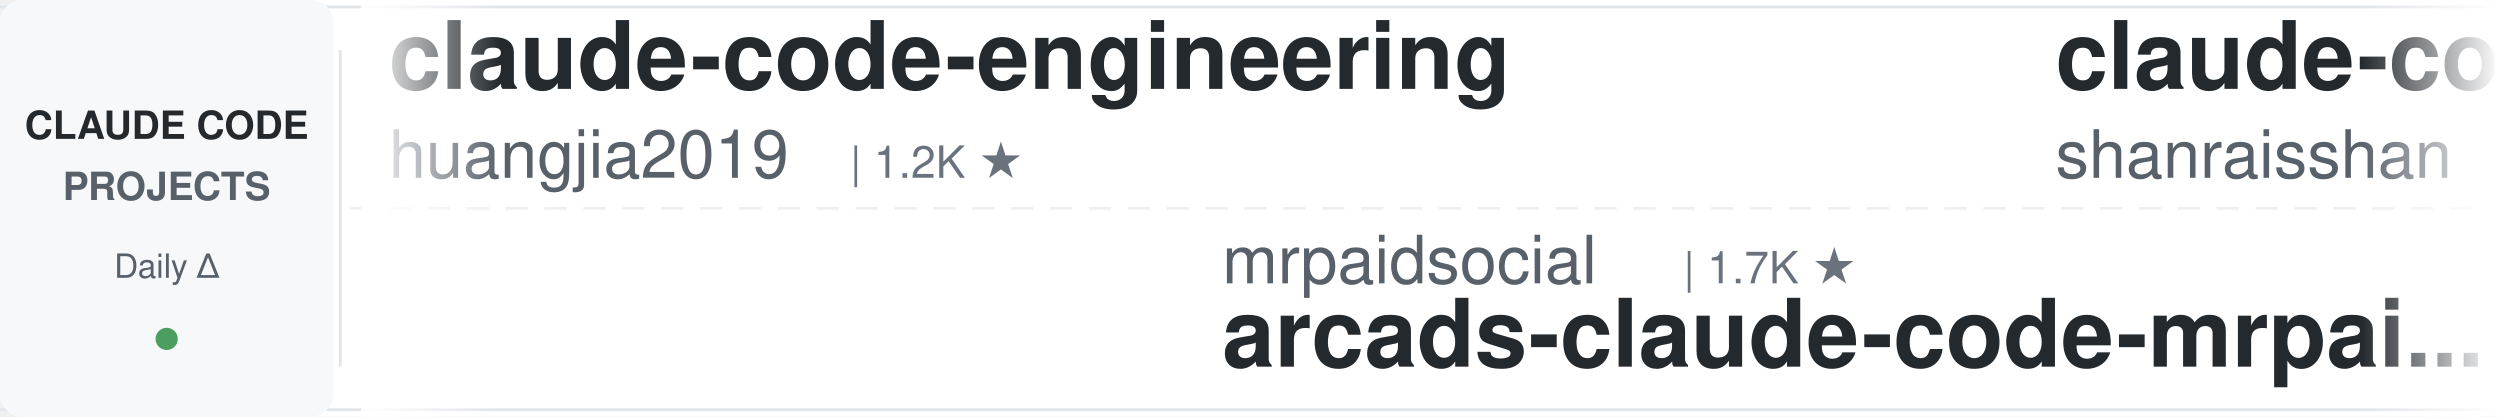
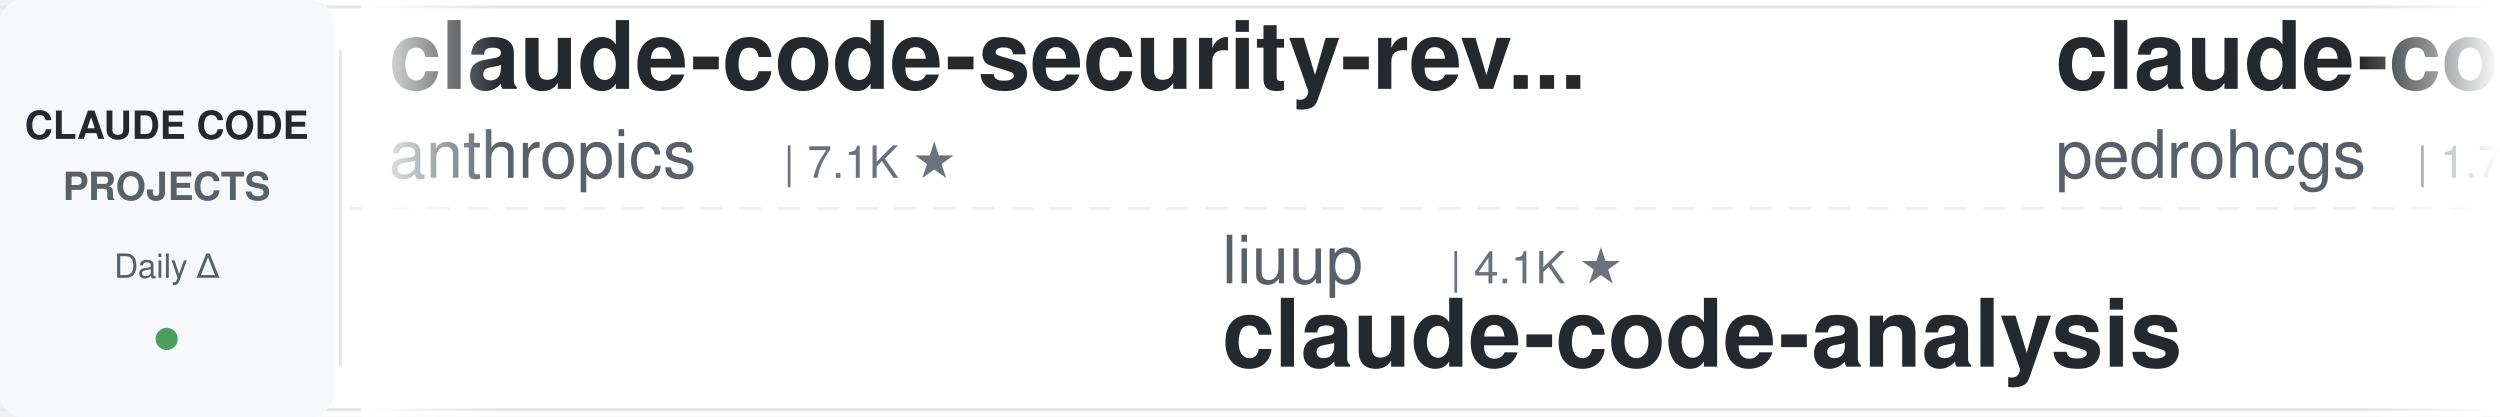
<svg xmlns="http://www.w3.org/2000/svg" width="900" height="150">
  <defs>
    <linearGradient id="leftFade" x1="0%" y1="0%" x2="100%" y2="0%">
      <stop offset="0%" style="stop-color:#ffffff;stop-opacity:1" />
      <stop offset="100%" style="stop-color:#ffffff;stop-opacity:0" />
    </linearGradient>
    <linearGradient id="rightFade" x1="0%" y1="0%" x2="100%" y2="0%">
      <stop offset="0%" style="stop-color:#ffffff;stop-opacity:0" />
      <stop offset="100%" style="stop-color:#ffffff;stop-opacity:1" />
    </linearGradient>
  </defs>
  <rect width="900" height="150" fill="#ffffff" rx="8" />
  <rect x="0" y="2" width="900" height="1" fill="#e1e4e8" />
  <rect x="0" y="147" width="900" height="1" fill="#e1e4e8" />
  <line x1="0" y1="75" x2="900" y2="75" stroke="#e1e4e8" stroke-width="1" stroke-dasharray="8 6" opacity="0.6" />
  <rect x="0" y="0" width="120" height="150" fill="#f6f8fa" rx="8" />
  <text x="60" y="50" font-family="-apple-system, BlinkMacSystemFont, 'Segoe UI', Helvetica, Arial, sans-serif" font-size="14" font-weight="600" fill="#24292e" text-anchor="middle">CLAUDE CODE</text>
  <text x="60" y="72" font-family="-apple-system, BlinkMacSystemFont, 'Segoe UI', Helvetica, Arial, sans-serif" font-size="14" font-weight="600" fill="#586069" text-anchor="middle">PROJECTS</text>
  <text x="60" y="100" font-family="-apple-system, BlinkMacSystemFont, 'Segoe UI', Helvetica, Arial, sans-serif" font-size="12" font-weight="500" fill="#586069" text-anchor="middle">Daily Δ</text>
  <circle cx="60" cy="122" r="4" fill="#22863a" opacity="0.8" />
  <rect x="122" y="18" width="1" height="114" fill="#e1e4e8" />
  <clipPath id="tickerClip">
    <rect x="130" y="0" width="770" height="150" />
  </clipPath>
  <g clip-path="url(#tickerClip)">
    <g id="tickerItems">
      <animateTransform attributeName="transform" attributeType="XML" type="translate" from="0 0" to="-3000 0" dur="54s" repeatCount="indefinite" />
      <g transform="translate(0, 0)">
-         <text x="140" y="32" font-family="-apple-system, BlinkMacSystemFont, 'Segoe UI', Helvetica, Arial, sans-serif" font-size="34" font-weight="600" fill="#24292e">claude-code-engineering</text>
-         <text x="140" y="64" font-family="-apple-system, BlinkMacSystemFont, 'Segoe UI', Helvetica, Arial, sans-serif" font-size="24" font-weight="400" fill="#586069">huangjia2019</text>
-         <text x="306" y="64" font-family="-apple-system, BlinkMacSystemFont, 'Segoe UI', Helvetica, Arial, sans-serif" font-size="16" font-weight="500" fill="#6a737d">| 1.2K ★</text>
+         <text x="140" y="32" font-family="-apple-system, BlinkMacSystemFont, 'Segoe UI', Helvetica, Arial, sans-serif" font-size="34" font-weight="600" fill="#24292e">claude-code-security-rev...</text>
+         <text x="140" y="64" font-family="-apple-system, BlinkMacSystemFont, 'Segoe UI', Helvetica, Arial, sans-serif" font-size="24" font-weight="400" fill="#586069">anthropics</text>
+         <text x="282" y="64" font-family="-apple-system, BlinkMacSystemFont, 'Segoe UI', Helvetica, Arial, sans-serif" font-size="16" font-weight="500" fill="#6a737d">| 7.1K ★</text>
      </g>
      <g transform="translate(300, 0)">
-         <text x="140" y="102" font-family="-apple-system, BlinkMacSystemFont, 'Segoe UI', Helvetica, Arial, sans-serif" font-size="24" font-weight="400" fill="#586069">mrpaidsocial</text>
-         <text x="306" y="102" font-family="-apple-system, BlinkMacSystemFont, 'Segoe UI', Helvetica, Arial, sans-serif" font-size="16" font-weight="500" fill="#6a737d">| 1.7K ★</text>
-         <text x="140" y="132" font-family="-apple-system, BlinkMacSystemFont, 'Segoe UI', Helvetica, Arial, sans-serif" font-size="34" font-weight="600" fill="#24292e">arcads-claude-code-mrpai...</text>
+         <text x="140" y="102" font-family="-apple-system, BlinkMacSystemFont, 'Segoe UI', Helvetica, Arial, sans-serif" font-size="24" font-weight="400" fill="#586069">liuup</text>
+         <text x="222" y="102" font-family="-apple-system, BlinkMacSystemFont, 'Segoe UI', Helvetica, Arial, sans-serif" font-size="16" font-weight="500" fill="#6a737d">| 4.1K ★</text>
+         <text x="140" y="132" font-family="-apple-system, BlinkMacSystemFont, 'Segoe UI', Helvetica, Arial, sans-serif" font-size="34" font-weight="600" fill="#24292e">claude-code-analysis</text>
      </g>
      <g transform="translate(600, 0)">
-         <text x="140" y="32" font-family="-apple-system, BlinkMacSystemFont, 'Segoe UI', Helvetica, Arial, sans-serif" font-size="34" font-weight="600" fill="#24292e">claude-code-best-practic...</text>
-         <text x="140" y="64" font-family="-apple-system, BlinkMacSystemFont, 'Segoe UI', Helvetica, Arial, sans-serif" font-size="24" font-weight="400" fill="#586069">shanraisshan</text>
-         <text x="306" y="64" font-family="-apple-system, BlinkMacSystemFont, 'Segoe UI', Helvetica, Arial, sans-serif" font-size="16" font-weight="500" fill="#6a737d">| 69.4K ★</text>
+         <text x="140" y="32" font-family="-apple-system, BlinkMacSystemFont, 'Segoe UI', Helvetica, Arial, sans-serif" font-size="34" font-weight="600" fill="#24292e">claude-code-my-workflow</text>
+         <text x="140" y="64" font-family="-apple-system, BlinkMacSystemFont, 'Segoe UI', Helvetica, Arial, sans-serif" font-size="24" font-weight="400" fill="#586069">pedrohcgs</text>
+         <text x="270" y="64" font-family="-apple-system, BlinkMacSystemFont, 'Segoe UI', Helvetica, Arial, sans-serif" font-size="16" font-weight="500" fill="#6a737d">| 1.7K ★</text>
      </g>
      <g transform="translate(900, 0)">
-         <text x="140" y="102" font-family="-apple-system, BlinkMacSystemFont, 'Segoe UI', Helvetica, Arial, sans-serif" font-size="24" font-weight="400" fill="#586069">feiskyer</text>
-         <text x="258" y="102" font-family="-apple-system, BlinkMacSystemFont, 'Segoe UI', Helvetica, Arial, sans-serif" font-size="16" font-weight="500" fill="#6a737d">| 1.7K ★</text>
-         <text x="140" y="132" font-family="-apple-system, BlinkMacSystemFont, 'Segoe UI', Helvetica, Arial, sans-serif" font-size="34" font-weight="600" fill="#24292e">claude-code-settings</text>
+         <text x="140" y="102" font-family="-apple-system, BlinkMacSystemFont, 'Segoe UI', Helvetica, Arial, sans-serif" font-size="24" font-weight="400" fill="#586069">AICoderTudou</text>
+         <text x="306" y="102" font-family="-apple-system, BlinkMacSystemFont, 'Segoe UI', Helvetica, Arial, sans-serif" font-size="16" font-weight="500" fill="#6a737d">| 493 ★</text>
+         <text x="140" y="132" font-family="-apple-system, BlinkMacSystemFont, 'Segoe UI', Helvetica, Arial, sans-serif" font-size="34" font-weight="600" fill="#24292e">claude-code-tudou</text>
      </g>
      <g transform="translate(1200, 0)">
-         <text x="140" y="32" font-family="-apple-system, BlinkMacSystemFont, 'Segoe UI', Helvetica, Arial, sans-serif" font-size="34" font-weight="600" fill="#24292e">claude-coder</text>
-         <text x="140" y="64" font-family="-apple-system, BlinkMacSystemFont, 'Segoe UI', Helvetica, Arial, sans-serif" font-size="24" font-weight="400" fill="#586069">kodu-ai</text>
-         <text x="246" y="64" font-family="-apple-system, BlinkMacSystemFont, 'Segoe UI', Helvetica, Arial, sans-serif" font-size="16" font-weight="500" fill="#6a737d">| 5.2K ★</text>
+         <text x="140" y="32" font-family="-apple-system, BlinkMacSystemFont, 'Segoe UI', Helvetica, Arial, sans-serif" font-size="34" font-weight="600" fill="#24292e">claude-code-router</text>
+         <text x="140" y="64" font-family="-apple-system, BlinkMacSystemFont, 'Segoe UI', Helvetica, Arial, sans-serif" font-size="24" font-weight="400" fill="#586069">musistudio</text>
+         <text x="282" y="64" font-family="-apple-system, BlinkMacSystemFont, 'Segoe UI', Helvetica, Arial, sans-serif" font-size="16" font-weight="500" fill="#6a737d">| 38.4K ★</text>
      </g>
      <g transform="translate(1500, 0)">
-         <text x="140" y="102" font-family="-apple-system, BlinkMacSystemFont, 'Segoe UI', Helvetica, Arial, sans-serif" font-size="24" font-weight="400" fill="#586069">disler</text>
-         <text x="234" y="102" font-family="-apple-system, BlinkMacSystemFont, 'Segoe UI', Helvetica, Arial, sans-serif" font-size="16" font-weight="500" fill="#6a737d">| 1.7K ★</text>
-         <text x="140" y="132" font-family="-apple-system, BlinkMacSystemFont, 'Segoe UI', Helvetica, Arial, sans-serif" font-size="34" font-weight="600" fill="#24292e">pi-vs-claude-code</text>
+         <text x="140" y="102" font-family="-apple-system, BlinkMacSystemFont, 'Segoe UI', Helvetica, Arial, sans-serif" font-size="24" font-weight="400" fill="#586069">FlorianBruniaux</text>
+         <text x="342" y="102" font-family="-apple-system, BlinkMacSystemFont, 'Segoe UI', Helvetica, Arial, sans-serif" font-size="16" font-weight="500" fill="#6a737d">| 7.4K ★</text>
+         <text x="140" y="132" font-family="-apple-system, BlinkMacSystemFont, 'Segoe UI', Helvetica, Arial, sans-serif" font-size="34" font-weight="600" fill="#24292e">claude-code-ultimate-gui...</text>
      </g>
      <g transform="translate(1800, 0)">
-         <text x="140" y="32" font-family="-apple-system, BlinkMacSystemFont, 'Segoe UI', Helvetica, Arial, sans-serif" font-size="34" font-weight="600" fill="#24292e">claude-code-guide</text>
-         <text x="140" y="64" font-family="-apple-system, BlinkMacSystemFont, 'Segoe UI', Helvetica, Arial, sans-serif" font-size="24" font-weight="400" fill="#586069">zebbern</text>
-         <text x="246" y="64" font-family="-apple-system, BlinkMacSystemFont, 'Segoe UI', Helvetica, Arial, sans-serif" font-size="16" font-weight="500" fill="#6a737d">| 4.7K ★</text>
+         <text x="140" y="32" font-family="-apple-system, BlinkMacSystemFont, 'Segoe UI', Helvetica, Arial, sans-serif" font-size="34" font-weight="600" fill="#24292e">edmunds-claude-code</text>
+         <text x="140" y="64" font-family="-apple-system, BlinkMacSystemFont, 'Segoe UI', Helvetica, Arial, sans-serif" font-size="24" font-weight="400" fill="#586069">edmund-io</text>
+         <text x="270" y="64" font-family="-apple-system, BlinkMacSystemFont, 'Segoe UI', Helvetica, Arial, sans-serif" font-size="16" font-weight="500" fill="#6a737d">| 1.5K ★</text>
      </g>
      <g transform="translate(2100, 0)">
-         <text x="140" y="102" font-family="-apple-system, BlinkMacSystemFont, 'Segoe UI', Helvetica, Arial, sans-serif" font-size="24" font-weight="400" fill="#586069">andrew-kramer-inno</text>
-         <text x="378" y="102" font-family="-apple-system, BlinkMacSystemFont, 'Segoe UI', Helvetica, Arial, sans-serif" font-size="16" font-weight="500" fill="#6a737d">| 595 ★</text>
-         <text x="140" y="132" font-family="-apple-system, BlinkMacSystemFont, 'Segoe UI', Helvetica, Arial, sans-serif" font-size="34" font-weight="600" fill="#24292e">claude-code-source-build</text>
+         <text x="140" y="102" font-family="-apple-system, BlinkMacSystemFont, 'Segoe UI', Helvetica, Arial, sans-serif" font-size="24" font-weight="400" fill="#586069">VoltAgent</text>
+         <text x="270" y="102" font-family="-apple-system, BlinkMacSystemFont, 'Segoe UI', Helvetica, Arial, sans-serif" font-size="16" font-weight="500" fill="#6a737d">| 26.8K ★</text>
+         <text x="140" y="132" font-family="-apple-system, BlinkMacSystemFont, 'Segoe UI', Helvetica, Arial, sans-serif" font-size="34" font-weight="600" fill="#24292e">awesome-claude-code-suba...</text>
      </g>
      <g transform="translate(2400, 0)">
-         <text x="140" y="32" font-family="-apple-system, BlinkMacSystemFont, 'Segoe UI', Helvetica, Arial, sans-serif" font-size="34" font-weight="600" fill="#24292e">claude-code-infrastructu...</text>
-         <text x="140" y="64" font-family="-apple-system, BlinkMacSystemFont, 'Segoe UI', Helvetica, Arial, sans-serif" font-size="24" font-weight="400" fill="#586069">diet103</text>
-         <text x="246" y="64" font-family="-apple-system, BlinkMacSystemFont, 'Segoe UI', Helvetica, Arial, sans-serif" font-size="16" font-weight="500" fill="#6a737d">| 10.1K ★</text>
+         <text x="140" y="32" font-family="-apple-system, BlinkMacSystemFont, 'Segoe UI', Helvetica, Arial, sans-serif" font-size="34" font-weight="600" fill="#24292e">claude-code-settings</text>
+         <text x="140" y="64" font-family="-apple-system, BlinkMacSystemFont, 'Segoe UI', Helvetica, Arial, sans-serif" font-size="24" font-weight="400" fill="#586069">feiskyer</text>
+         <text x="258" y="64" font-family="-apple-system, BlinkMacSystemFont, 'Segoe UI', Helvetica, Arial, sans-serif" font-size="16" font-weight="500" fill="#6a737d">| 1.7K ★</text>
      </g>
      <g transform="translate(2700, 0)">
-         <text x="140" y="102" font-family="-apple-system, BlinkMacSystemFont, 'Segoe UI', Helvetica, Arial, sans-serif" font-size="24" font-weight="400" fill="#586069">frankbria</text>
-         <text x="270" y="102" font-family="-apple-system, BlinkMacSystemFont, 'Segoe UI', Helvetica, Arial, sans-serif" font-size="16" font-weight="500" fill="#6a737d">| 9.7K ★</text>
-         <text x="140" y="132" font-family="-apple-system, BlinkMacSystemFont, 'Segoe UI', Helvetica, Arial, sans-serif" font-size="34" font-weight="600" fill="#24292e">ralph-claude-code</text>
+         <text x="140" y="102" font-family="-apple-system, BlinkMacSystemFont, 'Segoe UI', Helvetica, Arial, sans-serif" font-size="24" font-weight="400" fill="#586069">Windy3f3f3f3f</text>
+         <text x="318" y="102" font-family="-apple-system, BlinkMacSystemFont, 'Segoe UI', Helvetica, Arial, sans-serif" font-size="16" font-weight="500" fill="#6a737d">| 2.8K ★</text>
+         <text x="140" y="132" font-family="-apple-system, BlinkMacSystemFont, 'Segoe UI', Helvetica, Arial, sans-serif" font-size="34" font-weight="600" fill="#24292e">claude-code-from-scratch</text>
      </g>
      <g transform="translate(3000, 0)">
-         <text x="140" y="32" font-family="-apple-system, BlinkMacSystemFont, 'Segoe UI', Helvetica, Arial, sans-serif" font-size="34" font-weight="600" fill="#24292e">claude-code-engineering</text>
-         <text x="140" y="64" font-family="-apple-system, BlinkMacSystemFont, 'Segoe UI', Helvetica, Arial, sans-serif" font-size="24" font-weight="400" fill="#586069">huangjia2019</text>
-         <text x="306" y="64" font-family="-apple-system, BlinkMacSystemFont, 'Segoe UI', Helvetica, Arial, sans-serif" font-size="16" font-weight="500" fill="#6a737d">| 1.2K ★</text>
+         <text x="140" y="32" font-family="-apple-system, BlinkMacSystemFont, 'Segoe UI', Helvetica, Arial, sans-serif" font-size="34" font-weight="600" fill="#24292e">claude-code-security-rev...</text>
+         <text x="140" y="64" font-family="-apple-system, BlinkMacSystemFont, 'Segoe UI', Helvetica, Arial, sans-serif" font-size="24" font-weight="400" fill="#586069">anthropics</text>
+         <text x="282" y="64" font-family="-apple-system, BlinkMacSystemFont, 'Segoe UI', Helvetica, Arial, sans-serif" font-size="16" font-weight="500" fill="#6a737d">| 7.1K ★</text>
      </g>
      <g transform="translate(3300, 0)">
-         <text x="140" y="102" font-family="-apple-system, BlinkMacSystemFont, 'Segoe UI', Helvetica, Arial, sans-serif" font-size="24" font-weight="400" fill="#586069">mrpaidsocial</text>
-         <text x="306" y="102" font-family="-apple-system, BlinkMacSystemFont, 'Segoe UI', Helvetica, Arial, sans-serif" font-size="16" font-weight="500" fill="#6a737d">| 1.7K ★</text>
-         <text x="140" y="132" font-family="-apple-system, BlinkMacSystemFont, 'Segoe UI', Helvetica, Arial, sans-serif" font-size="34" font-weight="600" fill="#24292e">arcads-claude-code-mrpai...</text>
+         <text x="140" y="102" font-family="-apple-system, BlinkMacSystemFont, 'Segoe UI', Helvetica, Arial, sans-serif" font-size="24" font-weight="400" fill="#586069">liuup</text>
+         <text x="222" y="102" font-family="-apple-system, BlinkMacSystemFont, 'Segoe UI', Helvetica, Arial, sans-serif" font-size="16" font-weight="500" fill="#6a737d">| 4.1K ★</text>
+         <text x="140" y="132" font-family="-apple-system, BlinkMacSystemFont, 'Segoe UI', Helvetica, Arial, sans-serif" font-size="34" font-weight="600" fill="#24292e">claude-code-analysis</text>
      </g>
      <g transform="translate(3600, 0)">
-         <text x="140" y="32" font-family="-apple-system, BlinkMacSystemFont, 'Segoe UI', Helvetica, Arial, sans-serif" font-size="34" font-weight="600" fill="#24292e">claude-code-best-practic...</text>
-         <text x="140" y="64" font-family="-apple-system, BlinkMacSystemFont, 'Segoe UI', Helvetica, Arial, sans-serif" font-size="24" font-weight="400" fill="#586069">shanraisshan</text>
-         <text x="306" y="64" font-family="-apple-system, BlinkMacSystemFont, 'Segoe UI', Helvetica, Arial, sans-serif" font-size="16" font-weight="500" fill="#6a737d">| 69.4K ★</text>
+         <text x="140" y="32" font-family="-apple-system, BlinkMacSystemFont, 'Segoe UI', Helvetica, Arial, sans-serif" font-size="34" font-weight="600" fill="#24292e">claude-code-my-workflow</text>
+         <text x="140" y="64" font-family="-apple-system, BlinkMacSystemFont, 'Segoe UI', Helvetica, Arial, sans-serif" font-size="24" font-weight="400" fill="#586069">pedrohcgs</text>
+         <text x="270" y="64" font-family="-apple-system, BlinkMacSystemFont, 'Segoe UI', Helvetica, Arial, sans-serif" font-size="16" font-weight="500" fill="#6a737d">| 1.7K ★</text>
      </g>
      <g transform="translate(3900, 0)">
-         <text x="140" y="102" font-family="-apple-system, BlinkMacSystemFont, 'Segoe UI', Helvetica, Arial, sans-serif" font-size="24" font-weight="400" fill="#586069">feiskyer</text>
-         <text x="258" y="102" font-family="-apple-system, BlinkMacSystemFont, 'Segoe UI', Helvetica, Arial, sans-serif" font-size="16" font-weight="500" fill="#6a737d">| 1.7K ★</text>
-         <text x="140" y="132" font-family="-apple-system, BlinkMacSystemFont, 'Segoe UI', Helvetica, Arial, sans-serif" font-size="34" font-weight="600" fill="#24292e">claude-code-settings</text>
+         <text x="140" y="102" font-family="-apple-system, BlinkMacSystemFont, 'Segoe UI', Helvetica, Arial, sans-serif" font-size="24" font-weight="400" fill="#586069">AICoderTudou</text>
+         <text x="306" y="102" font-family="-apple-system, BlinkMacSystemFont, 'Segoe UI', Helvetica, Arial, sans-serif" font-size="16" font-weight="500" fill="#6a737d">| 493 ★</text>
+         <text x="140" y="132" font-family="-apple-system, BlinkMacSystemFont, 'Segoe UI', Helvetica, Arial, sans-serif" font-size="34" font-weight="600" fill="#24292e">claude-code-tudou</text>
      </g>
    </g>
  </g>
  <rect x="130" y="0" width="50" height="150" fill="url(#leftFade)" />
  <rect x="850" y="0" width="50" height="150" fill="url(#rightFade)" />
</svg>
